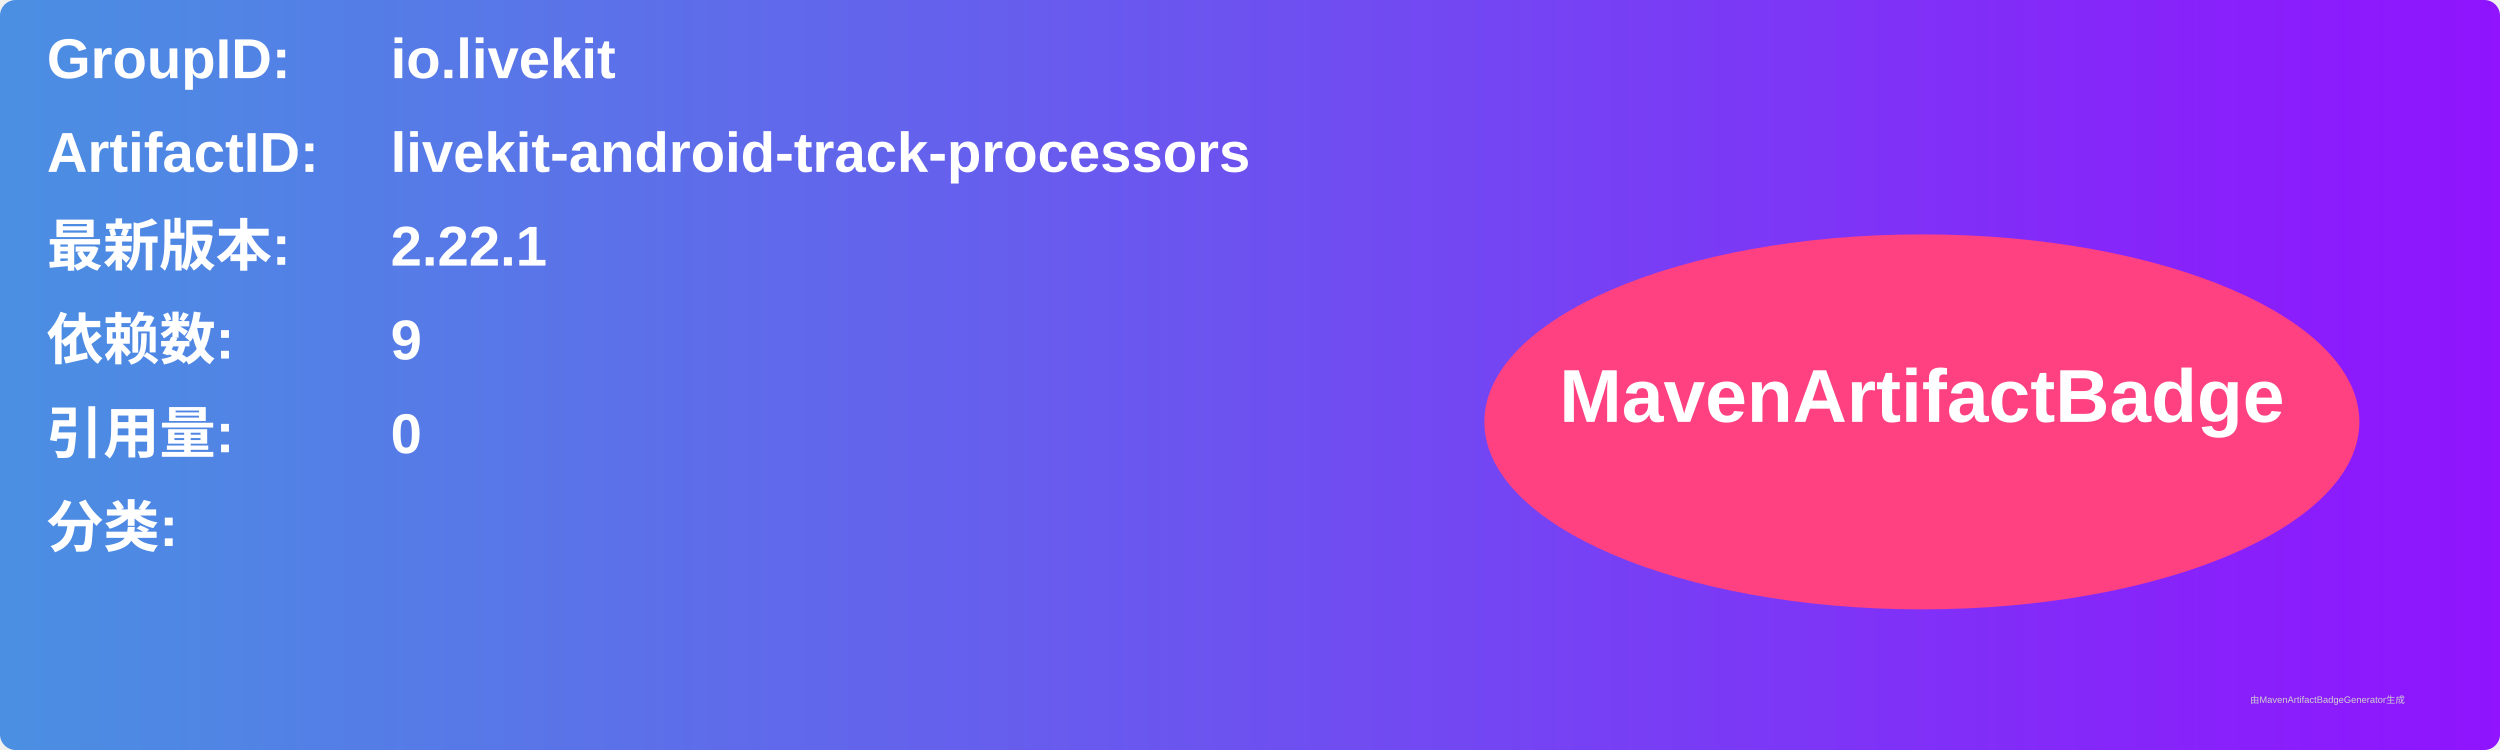
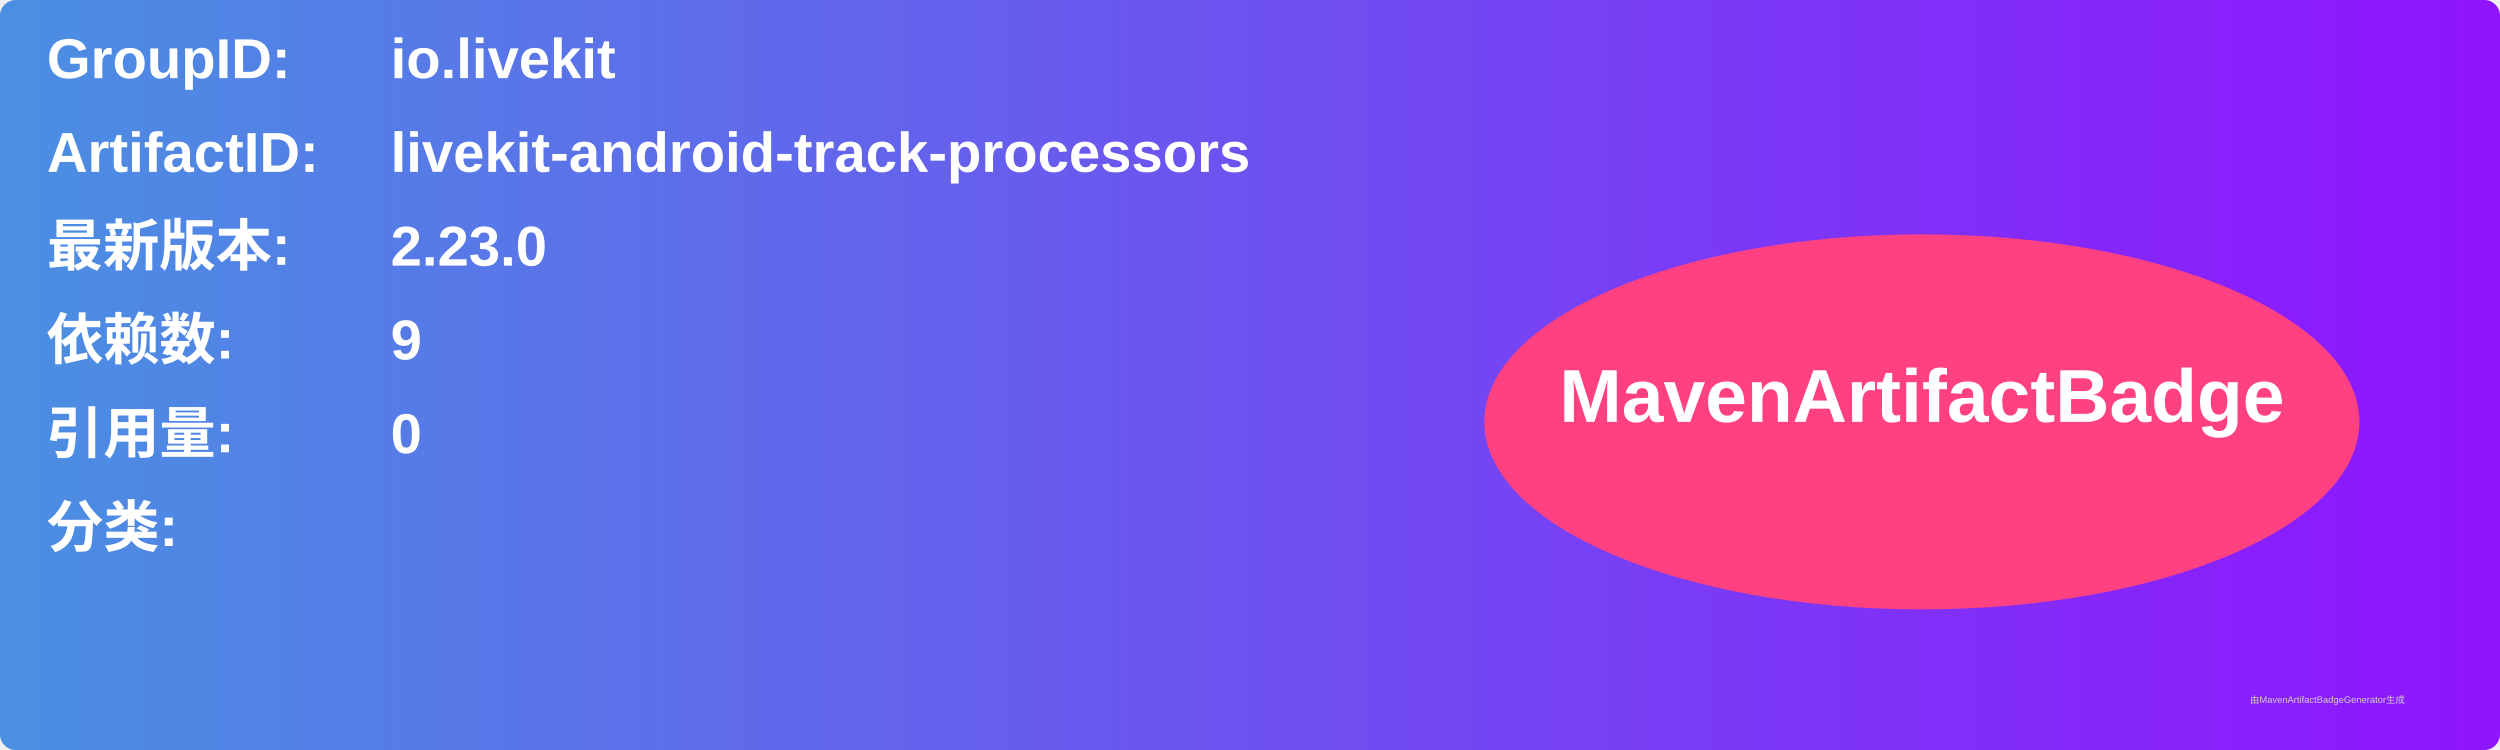
<svg xmlns="http://www.w3.org/2000/svg" width="800" height="240" viewBox="0 0 800 240">
  <linearGradient id="grad" x1="0%" y1="0%" x2="100%" y2="0%">
    <stop offset="0%" stop-color="#4a90e2" />
    <stop offset="100%" stop-color="#9013fe" />
  </linearGradient>
  <rect width="100%" height="100%" rx="5" ry="5" fill="url(#grad)" />
  <g transform="translate(15, 15)">
    <text x="0" y="10" font-family="Arial" font-size="18" fill="white" font-weight="bold" width="260">GroupID:</text>
    <text x="110" y="10" font-family="Arial" font-size="18" fill="white" font-weight="bold" width="460">io.livekit</text>
    <text x="0" y="40" font-family="Arial" font-size="18" fill="white" font-weight="bold" width="260">ArtifactID:</text>
    <text x="110" y="40" font-family="Arial" font-size="18" fill="white" font-weight="bold" width="460">livekit-android-track-processors</text>
    <text x="0" y="70" font-family="Arial" font-size="18" fill="white" font-weight="bold">最新版本:</text>
    <text x="110" y="70" font-family="Arial" font-size="18" fill="white" font-weight="bold">
-       <tspan font-weight="bold">2.22.1</tspan>
+       <tspan font-weight="bold">2.23.0</tspan>
    </text>
    <text x="0" y="100" font-family="Arial" font-size="18" fill="white" font-weight="bold">依赖数: </text>
    <text x="110" y="100" font-family="Arial" font-size="18" fill="white">
      <tspan font-weight="bold">9</tspan>
    </text>
    <text x="0" y="130" font-family="Arial" font-size="18" fill="white" font-weight="bold">引用量: </text>
    <text x="110" y="130" font-family="Arial" font-size="18" fill="white">
      <tspan font-weight="bold">0</tspan>
    </text>
    <text x="0" y="160" font-family="Arial" font-size="18" fill="white" font-weight="bold">分类:</text>
    <text x="10" y="190" font-family="Arial" font-size="10" fill="white">
      <tspan font-weight="bold" />
    </text>
    <ellipse cx="600" cy="120" rx="140" ry="60" fill="#ff4081" />
    <text x="600" y="120" text-anchor="middle" font-family="Arial" font-size="24" fill="white" font-weight="bold">MavenArtifactBadge</text>
  </g>
  <text x="720" y="225" font-family="Arial" font-size="3" fill="#d0d0d0">由MavenArtifactBadgeGenerator生成</text>
</svg>
